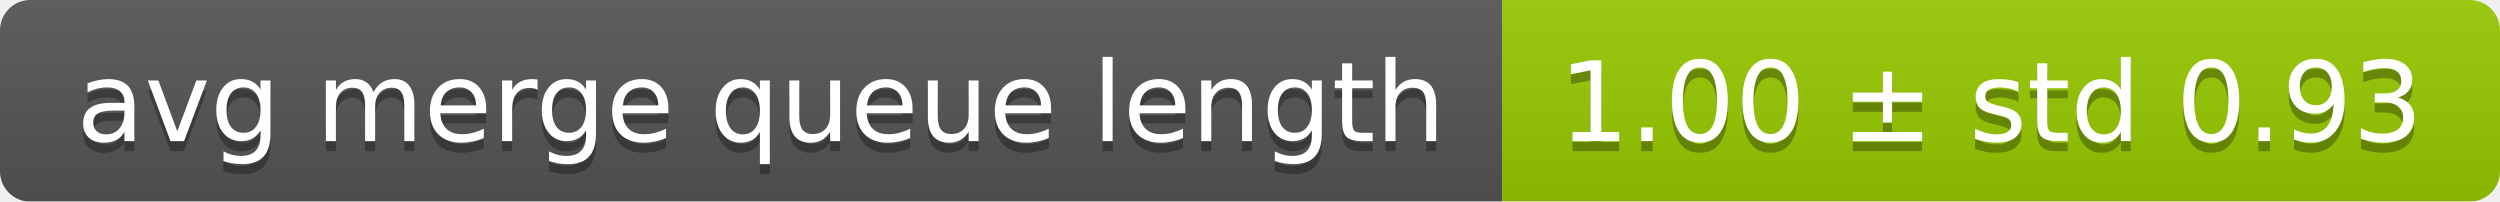
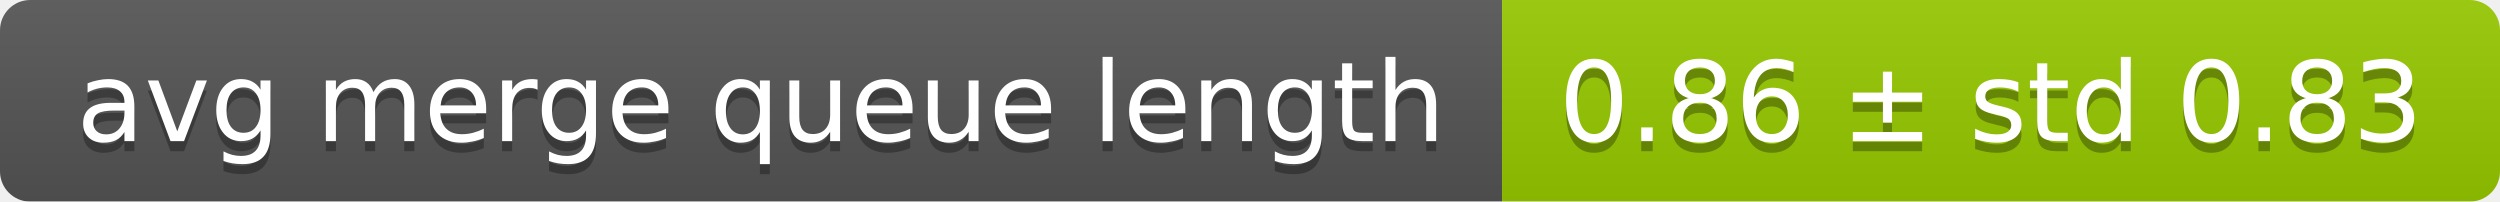
<svg xmlns="http://www.w3.org/2000/svg" width="248" height="20">
  <linearGradient id="smooth" x2="0" y2="100%">
    <stop offset="0" stop-color="#bbb" stop-opacity=".1" />
    <stop offset="1" stop-opacity=".1" />
  </linearGradient>
  <mask id="round">
    <rect width="248" height="20" rx="3" fill="#fff" />
  </mask>
  <g mask="url(#round)">
    <rect width="149" height="20" fill="#555" />
    <rect x="149" width="99" height="20" fill="#97ca00" />
    <rect width="248" height="20" fill="url(#smooth)" />
  </g>
  <g fill="#fff" text-anchor="middle" font-family="DejaVu Sans,Verdana,Geneva,sans-serif" font-size="11">
    <text x="75.5" y="15" fill="#010101" fill-opacity=".3">avg merge queue length</text>
    <text x="75.5" y="14">avg merge queue length</text>
-     <text x="197.5" y="15" fill="#010101" fill-opacity=".3">1.00 ± std 0.93</text>
-     <text x="197.5" y="14">1.00 ± std 0.93</text>
+     <text x="197.5" y="15" fill="#010101" fill-opacity=".3">0.86 ± std 0.83</text>
+     <text x="197.5" y="14">0.86 ± std 0.83</text>
  </g>
</svg>
